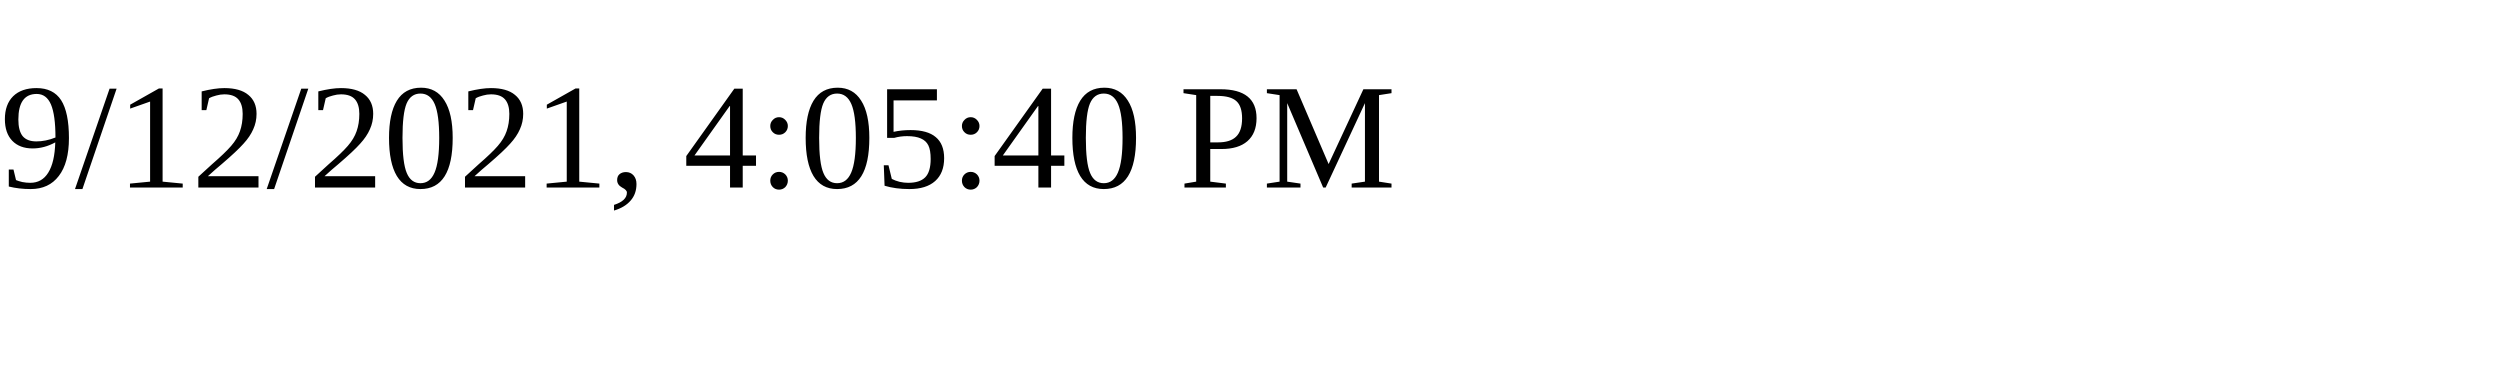
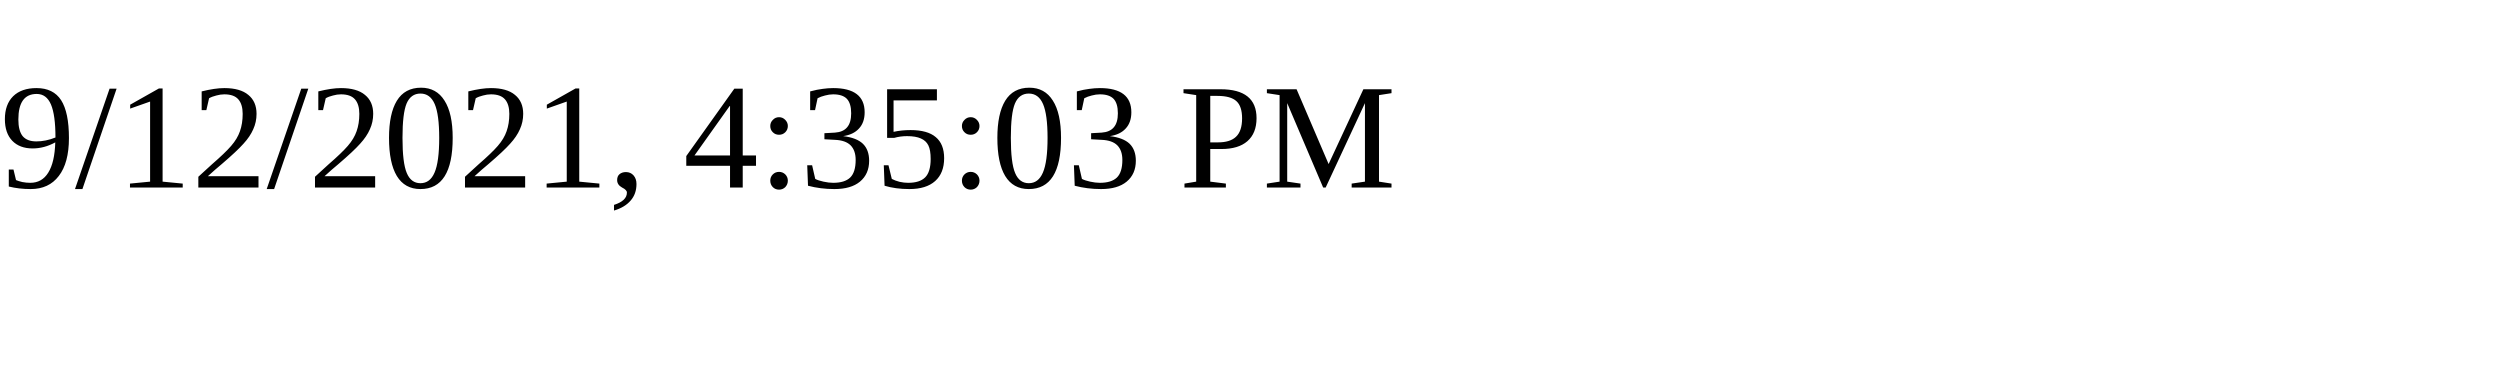
<svg xmlns="http://www.w3.org/2000/svg" height="30" width="200">
-   <text x="0" y="15">9/12/2021, 4:05:40 PM</text>
+   <text x="0" y="15">9/12/2021, 4:35:03 PM</text>
</svg>
